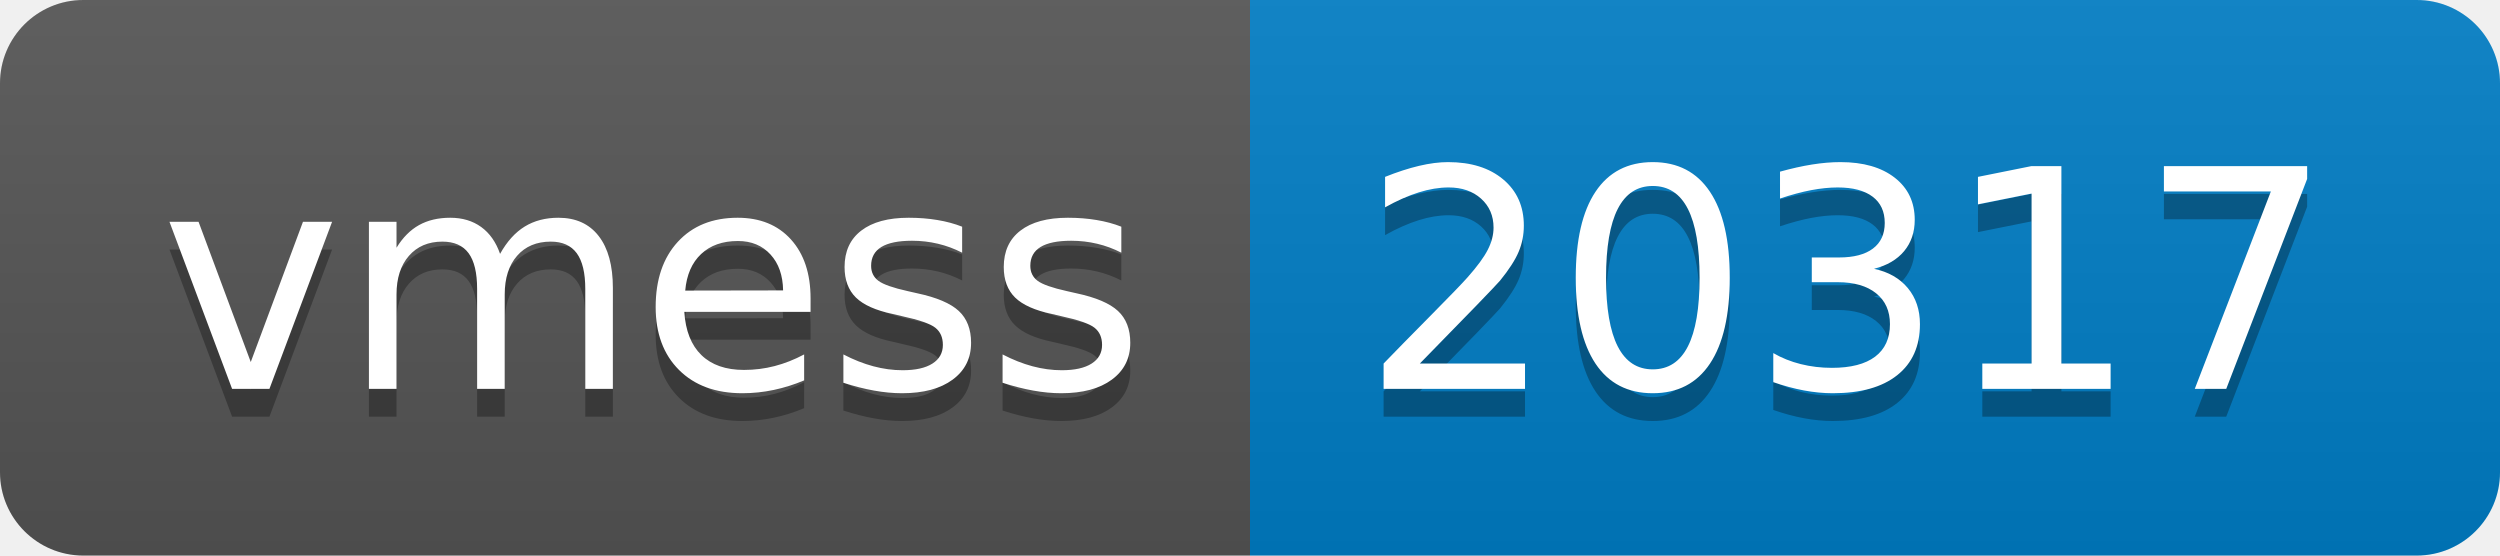
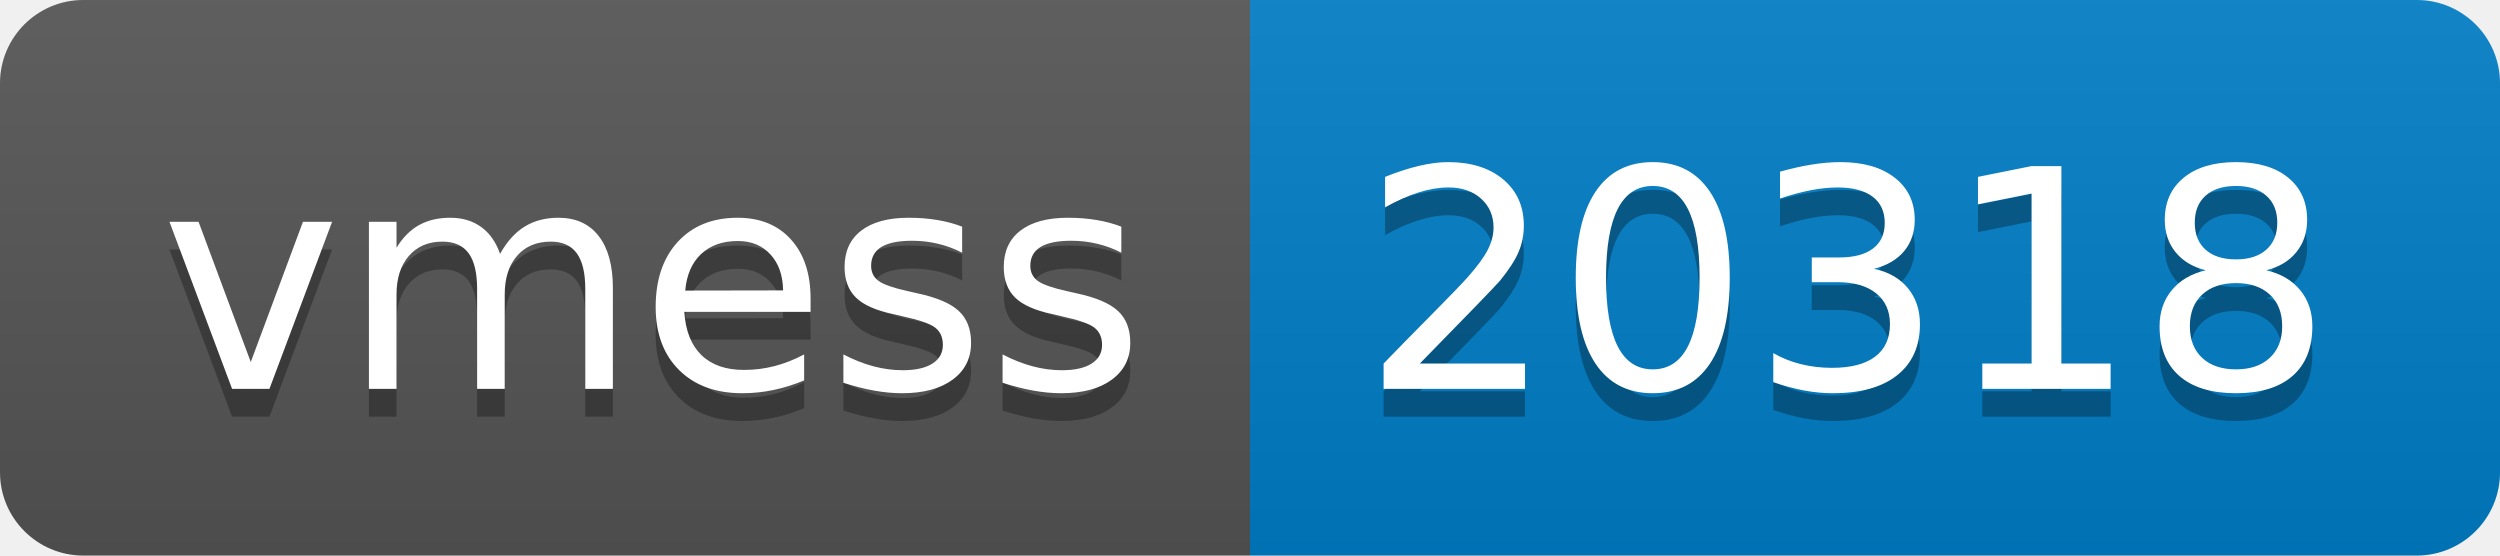
- <svg xmlns="http://www.w3.org/2000/svg" width="90" height="20" role="img" aria-label="vmess: 20317">
+ <svg xmlns="http://www.w3.org/2000/svg" width="90" height="20" role="img" aria-label="vmess: 20318">
  <linearGradient id="s" x2="0" y2="100%">
    <stop offset="0" stop-color="#bbb" stop-opacity=".1" />
    <stop offset="1" stop-opacity=".1" />
  </linearGradient>
  <clipPath id="r">
    <rect width="90" height="20" rx="3" fill="#fff" />
  </clipPath>
  <g clip-path="url(#r)">
    <rect width="45" height="20" fill="#555" />
    <rect x="45" width="45" height="20" fill="#007ec6" />
    <rect width="90" height="20" fill="url(#s)" />
  </g>
  <g fill="#fff" text-anchor="middle" font-family="Verdana,Geneva,DejaVu Sans,sans-serif" text-rendering="geometricPrecision" font-size="110">
    <text aria-hidden="true" x="235" y="150" fill="#010101" fill-opacity=".3" transform="scale(.1)" textLength="350">vmess</text>
    <text x="235" y="140" transform="scale(.1)" fill="#fff" textLength="350">vmess</text>
-     <text aria-hidden="true" x="665" y="150" fill="#010101" fill-opacity=".3" transform="scale(.1)" textLength="350">20317</text>
-     <text x="665" y="140" transform="scale(.1)" fill="#fff" textLength="350">20317</text>
+     <text aria-hidden="true" x="665" y="150" fill="#010101" fill-opacity=".3" transform="scale(.1)" textLength="350">20318</text>
+     <text x="665" y="140" transform="scale(.1)" fill="#fff" textLength="350">20318</text>
  </g>
</svg>
